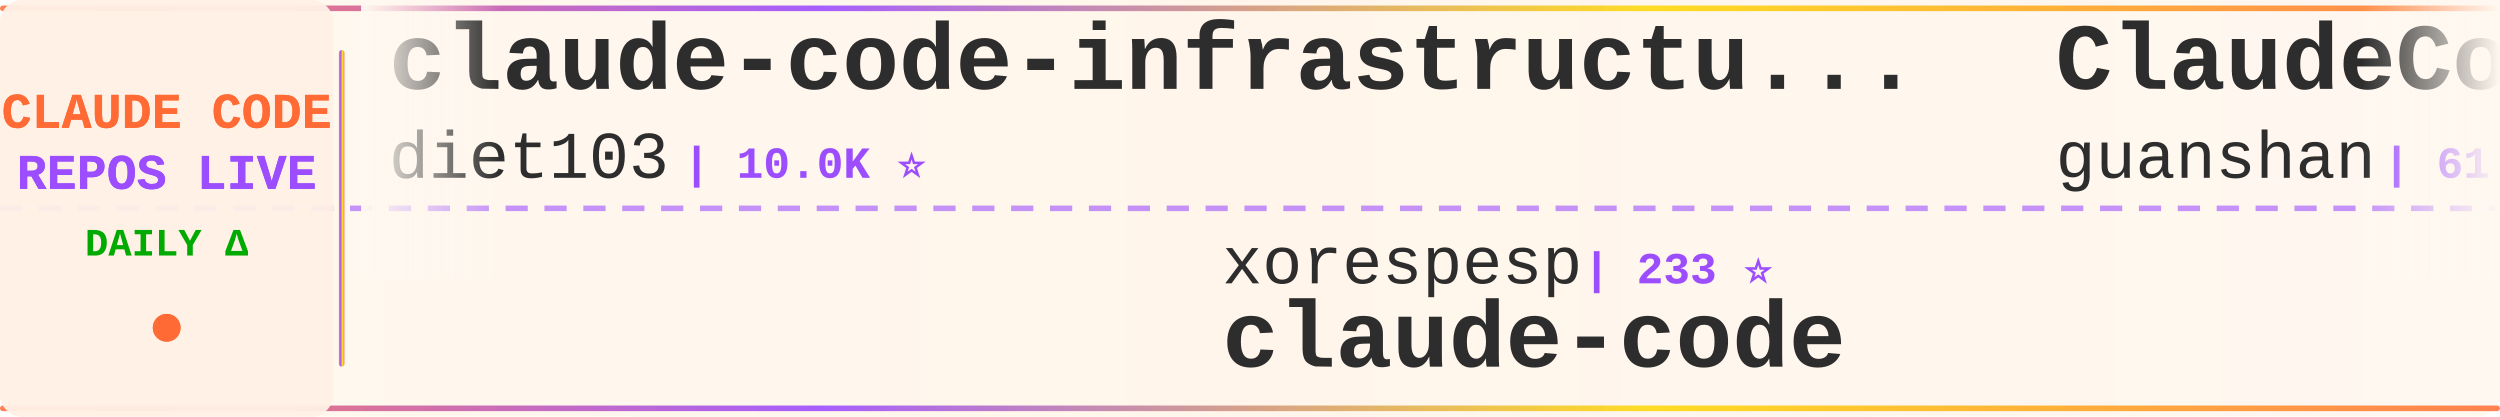
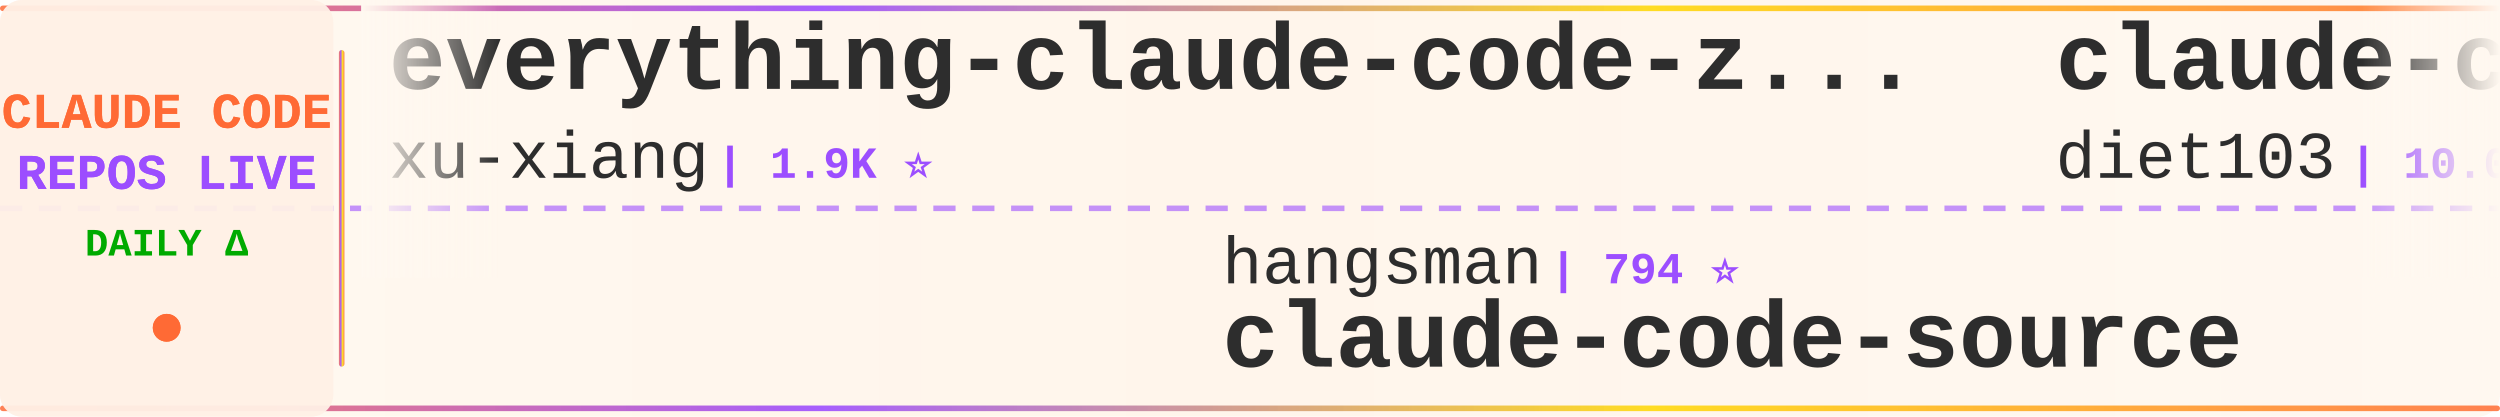
<svg xmlns="http://www.w3.org/2000/svg" width="900" height="150">
  <defs>
    <linearGradient id="tickerBg" x1="0%" y1="0%" x2="100%" y2="0%">
      <stop offset="0%" style="stop-color:#fff8f0;stop-opacity:0.98" />
      <stop offset="50%" style="stop-color:#fff5eb;stop-opacity:1" />
      <stop offset="100%" style="stop-color:#fff8f0;stop-opacity:0.98" />
    </linearGradient>
    <linearGradient id="borderGrad" x1="0%" y1="0%" x2="100%" y2="0%">
      <stop offset="0%" style="stop-color:#FF6B35;stop-opacity:0.85">
        <animate attributeName="stop-opacity" values="0.85;1;0.85" dur="2s" repeatCount="indefinite" />
      </stop>
      <stop offset="33%" style="stop-color:#9C4EFF;stop-opacity:0.9">
        <animate attributeName="stop-opacity" values="0.9;1;0.9" dur="2.2s" repeatCount="indefinite" />
      </stop>
      <stop offset="66%" style="stop-color:#FFD700;stop-opacity:0.85">
        <animate attributeName="stop-opacity" values="0.85;1;0.85" dur="1.8s" repeatCount="indefinite" />
      </stop>
      <stop offset="100%" style="stop-color:#FF6B35;stop-opacity:0.85">
        <animate attributeName="stop-opacity" values="0.85;1;0.85" dur="2s" repeatCount="indefinite" />
      </stop>
    </linearGradient>
    <filter id="textGlow">
      <feGaussianBlur stdDeviation="0.15" result="coloredBlur" />
      <feMerge>
        <feMergeNode in="coloredBlur" />
        <feMergeNode in="SourceGraphic" />
      </feMerge>
    </filter>
    <filter id="metricGlow">
      <feGaussianBlur stdDeviation="0.2" result="coloredBlur" />
      <feMerge>
        <feMergeNode in="coloredBlur" />
        <feMergeNode in="SourceGraphic" />
      </feMerge>
    </filter>
    <linearGradient id="leftFade" x1="0%" y1="0%" x2="100%" y2="0%">
      <stop offset="0%" style="stop-color:#fff8f0;stop-opacity:1" />
      <stop offset="100%" style="stop-color:#fff8f0;stop-opacity:0" />
    </linearGradient>
    <linearGradient id="rightFade" x1="0%" y1="0%" x2="100%" y2="0%">
      <stop offset="0%" style="stop-color:#fff8f0;stop-opacity:0" />
      <stop offset="100%" style="stop-color:#fff8f0;stop-opacity:1" />
    </linearGradient>
  </defs>
  <rect width="900" height="150" fill="url(#tickerBg)" rx="8" />
  <rect x="0" y="2" width="900" height="2" fill="url(#borderGrad)" rx="1" />
  <rect x="0" y="146" width="900" height="2" fill="url(#borderGrad)" rx="1" />
  <line x1="0" y1="75" x2="900" y2="75" stroke="#9C4EFF" stroke-width="2" stroke-dasharray="8 6" opacity="0.6" />
  <rect x="0" y="0" width="120" height="150" fill="#fff0e6" opacity="0.95" rx="8" />
  <text x="60" y="46" font-family="'Courier New', monospace" font-size="18" font-weight="bold" fill="#FF6B35" text-anchor="middle" filter="url(#textGlow)">
    CLAUDE CODE
  </text>
  <text x="60" y="68" font-family="'Courier New', monospace" font-size="18" font-weight="bold" fill="#9C4EFF" text-anchor="middle" filter="url(#textGlow)">
    REPOS LIVE
  </text>
  <text x="60" y="92" font-family="'Courier New', monospace" font-size="14" font-weight="bold" fill="#00aa00" text-anchor="middle">
    DAILY Δ
  </text>
  <circle cx="60" cy="118" r="5" fill="#FF6B35" filter="url(#metricGlow)">
    <animate attributeName="r" values="4;6;4" dur="1.5s" repeatCount="indefinite" />
    <animate attributeName="opacity" values="0.6;1;0.6" dur="1.5s" repeatCount="indefinite" />
  </circle>
  <rect x="122" y="18" width="2" height="114" fill="url(#borderGrad)" rx="1" />
  <clipPath id="tickerClip">
    <rect x="130" y="0" width="770" height="150" />
  </clipPath>
  <g clip-path="url(#tickerClip)">
    <g id="tickerItems">
      <animateTransform attributeName="transform" attributeType="XML" type="translate" from="0 0" to="-3000 0" dur="54s" repeatCount="indefinite" />
      <g transform="translate(0, 0)">
+         <text x="140" y="32" font-family="'Courier New', monospace" font-size="34" font-weight="bold" fill="#2d2d2d">everything-claude-code-z...</text>
+         <text x="140" y="64" font-family="'Courier New', monospace" font-size="24" font-weight="normal" fill="#2d2d2d" opacity="1.0">xu-xiang</text>
+         <text x="258" y="64" font-family="'Courier New', monospace" font-size="16" font-weight="bold" fill="#9C4EFF"> | 1.9K ⭐</text>
+       </g>
+       <g transform="translate(300, 0)">
+         <text x="140" y="102" font-family="'Courier New', monospace" font-size="24" font-weight="normal" fill="#2d2d2d" opacity="1.0">hangsman</text>
+         <text x="258" y="102" font-family="'Courier New', monospace" font-size="16" font-weight="bold" fill="#9C4EFF"> | 794 ⭐</text>
+         <text x="140" y="132" font-family="'Courier New', monospace" font-size="34" font-weight="bold" fill="#2d2d2d">claude-code-source</text>
+       </g>
+       <g transform="translate(600, 0)">
        <text x="140" y="32" font-family="'Courier New', monospace" font-size="34" font-weight="bold" fill="#2d2d2d">claude-code-infrastructu...</text>
        <text x="140" y="64" font-family="'Courier New', monospace" font-size="24" font-weight="normal" fill="#2d2d2d" opacity="1.0">diet103</text>
        <text x="246" y="64" font-family="'Courier New', monospace" font-size="16" font-weight="bold" fill="#9C4EFF"> | 10.0K ⭐</text>
      </g>
-       <g transform="translate(300, 0)">
-         <text x="140" y="102" font-family="'Courier New', monospace" font-size="24" font-weight="normal" fill="#2d2d2d" opacity="1.0">xorespesp</text>
-         <text x="270" y="102" font-family="'Courier New', monospace" font-size="16" font-weight="bold" fill="#9C4EFF"> | 233 ⭐</text>
-         <text x="140" y="132" font-family="'Courier New', monospace" font-size="34" font-weight="bold" fill="#2d2d2d">claude-code</text>
-       </g>
-       <g transform="translate(600, 0)">
-         <text x="140" y="32" font-family="'Courier New', monospace" font-size="34" font-weight="bold" fill="#2d2d2d">ClaudeCode</text>
-         <text x="140" y="64" font-family="'Courier New', monospace" font-size="24" font-weight="normal" fill="#2d2d2d" opacity="1.0">guanshan</text>
-         <text x="258" y="64" font-family="'Courier New', monospace" font-size="16" font-weight="bold" fill="#9C4EFF"> | 61 ⭐</text>
-       </g>
      <g transform="translate(900, 0)">
-         <text x="140" y="102" font-family="'Courier New', monospace" font-size="24" font-weight="normal" fill="#2d2d2d" opacity="1.0">Maciek-roboblog</text>
-         <text x="342" y="102" font-family="'Courier New', monospace" font-size="16" font-weight="bold" fill="#9C4EFF"> | 8.7K ⭐ +1</text>
-         <text x="140" y="132" font-family="'Courier New', monospace" font-size="34" font-weight="bold" fill="#2d2d2d">Claude-Code-Usage-Monito...</text>
+         <text x="140" y="102" font-family="'Courier New', monospace" font-size="24" font-weight="normal" fill="#2d2d2d" opacity="1.0">LING71671</text>
+         <text x="270" y="102" font-family="'Courier New', monospace" font-size="16" font-weight="bold" fill="#9C4EFF"> | 950 ⭐ +1</text>
+         <text x="140" y="132" font-family="'Courier New', monospace" font-size="34" font-weight="bold" fill="#2d2d2d">Open-ClaudeCode</text>
      </g>
      <g transform="translate(1200, 0)">
+         <text x="140" y="32" font-family="'Courier New', monospace" font-size="34" font-weight="bold" fill="#2d2d2d">claude-code-engineering</text>
+         <text x="140" y="64" font-family="'Courier New', monospace" font-size="24" font-weight="normal" fill="#2d2d2d" opacity="1.0">huangjia2019</text>
+         <text x="306" y="64" font-family="'Courier New', monospace" font-size="16" font-weight="bold" fill="#9C4EFF"> | 1.1K ⭐</text>
+       </g>
+       <g transform="translate(1500, 0)">
+         <text x="140" y="102" font-family="'Courier New', monospace" font-size="24" font-weight="normal" fill="#2d2d2d" opacity="1.0">rohitg00</text>
+         <text x="258" y="102" font-family="'Courier New', monospace" font-size="16" font-weight="bold" fill="#9C4EFF"> | 2.6K ⭐</text>
+         <text x="140" y="132" font-family="'Courier New', monospace" font-size="34" font-weight="bold" fill="#2d2d2d">awesome-claude-code-tool...</text>
+       </g>
+       <g transform="translate(1800, 0)">
        <text x="140" y="32" font-family="'Courier New', monospace" font-size="34" font-weight="bold" fill="#2d2d2d">claude-code</text>
        <text x="140" y="64" font-family="'Courier New', monospace" font-size="24" font-weight="normal" fill="#2d2d2d" opacity="1.0">alex000kim</text>
        <text x="282" y="64" font-family="'Courier New', monospace" font-size="16" font-weight="bold" fill="#9C4EFF"> | 234 ⭐</text>
      </g>
-       <g transform="translate(1500, 0)">
-         <text x="140" y="102" font-family="'Courier New', monospace" font-size="24" font-weight="normal" fill="#2d2d2d" opacity="1.0">luyao618</text>
-         <text x="258" y="102" font-family="'Courier New', monospace" font-size="16" font-weight="bold" fill="#9C4EFF"> | 1.7K ⭐</text>
-         <text x="140" y="132" font-family="'Courier New', monospace" font-size="34" font-weight="bold" fill="#2d2d2d">Claude-Code-Source-Study</text>
-       </g>
-       <g transform="translate(1800, 0)">
-         <text x="140" y="32" font-family="'Courier New', monospace" font-size="34" font-weight="bold" fill="#2d2d2d">claude-code-workflows</text>
-         <text x="140" y="64" font-family="'Courier New', monospace" font-size="24" font-weight="normal" fill="#2d2d2d" opacity="1.0">OneRedOak</text>
-         <text x="270" y="64" font-family="'Courier New', monospace" font-size="16" font-weight="bold" fill="#9C4EFF"> | 3.9K ⭐</text>
-       </g>
      <g transform="translate(2100, 0)">
-         <text x="140" y="102" font-family="'Courier New', monospace" font-size="24" font-weight="normal" fill="#2d2d2d" opacity="1.0">Alishahryar1</text>
-         <text x="306" y="102" font-family="'Courier New', monospace" font-size="16" font-weight="bold" fill="#9C4EFF"> | 55.0K ⭐ +33</text>
-         <text x="140" y="132" font-family="'Courier New', monospace" font-size="34" font-weight="bold" fill="#2d2d2d">free-claude-code</text>
+         <text x="140" y="102" font-family="'Courier New', monospace" font-size="24" font-weight="normal" fill="#2d2d2d" opacity="1.0">Piebald-AI</text>
+         <text x="282" y="102" font-family="'Courier New', monospace" font-size="16" font-weight="bold" fill="#9C4EFF"> | 12.7K ⭐ +2</text>
+         <text x="140" y="132" font-family="'Courier New', monospace" font-size="34" font-weight="bold" fill="#2d2d2d">claude-code-system-promp...</text>
      </g>
      <g transform="translate(2400, 0)">
-         <text x="140" y="32" font-family="'Courier New', monospace" font-size="34" font-weight="bold" fill="#2d2d2d">system_prompts_leaks</text>
-         <text x="140" y="64" font-family="'Courier New', monospace" font-size="24" font-weight="normal" fill="#2d2d2d" opacity="1.0">asgeirtj</text>
-         <text x="258" y="64" font-family="'Courier New', monospace" font-size="16" font-weight="bold" fill="#9C4EFF"> | 67.1K ⭐ +17</text>
+         <text x="140" y="32" font-family="'Courier New', monospace" font-size="34" font-weight="bold" fill="#2d2d2d">ClaudeCode-Portable</text>
+         <text x="140" y="64" font-family="'Courier New', monospace" font-size="24" font-weight="normal" fill="#2d2d2d" opacity="1.0">techjarves</text>
+         <text x="282" y="64" font-family="'Courier New', monospace" font-size="16" font-weight="bold" fill="#9C4EFF"> | 1.5K ⭐</text>
      </g>
      <g transform="translate(2700, 0)">
-         <text x="140" y="102" font-family="'Courier New', monospace" font-size="24" font-weight="normal" fill="#2d2d2d" opacity="1.0">ykdojo</text>
-         <text x="234" y="102" font-family="'Courier New', monospace" font-size="16" font-weight="bold" fill="#9C4EFF"> | 10.1K ⭐ +1</text>
-         <text x="140" y="132" font-family="'Courier New', monospace" font-size="34" font-weight="bold" fill="#2d2d2d">claude-code-tips</text>
+         <text x="140" y="102" font-family="'Courier New', monospace" font-size="24" font-weight="normal" fill="#2d2d2d" opacity="1.0">repowise-dev</text>
+         <text x="306" y="102" font-family="'Courier New', monospace" font-size="16" font-weight="bold" fill="#9C4EFF"> | 1.2K ⭐</text>
+         <text x="140" y="132" font-family="'Courier New', monospace" font-size="34" font-weight="bold" fill="#2d2d2d">claude-code-prompts</text>
      </g>
      <g transform="translate(3000, 0)">
+         <text x="140" y="32" font-family="'Courier New', monospace" font-size="34" font-weight="bold" fill="#2d2d2d">everything-claude-code-z...</text>
+         <text x="140" y="64" font-family="'Courier New', monospace" font-size="24" font-weight="normal" fill="#2d2d2d" opacity="1.0">xu-xiang</text>
+         <text x="258" y="64" font-family="'Courier New', monospace" font-size="16" font-weight="bold" fill="#9C4EFF"> | 1.9K ⭐</text>
+       </g>
+       <g transform="translate(3300, 0)">
+         <text x="140" y="102" font-family="'Courier New', monospace" font-size="24" font-weight="normal" fill="#2d2d2d" opacity="1.0">hangsman</text>
+         <text x="258" y="102" font-family="'Courier New', monospace" font-size="16" font-weight="bold" fill="#9C4EFF"> | 794 ⭐</text>
+         <text x="140" y="132" font-family="'Courier New', monospace" font-size="34" font-weight="bold" fill="#2d2d2d">claude-code-source</text>
+       </g>
+       <g transform="translate(3600, 0)">
        <text x="140" y="32" font-family="'Courier New', monospace" font-size="34" font-weight="bold" fill="#2d2d2d">claude-code-infrastructu...</text>
        <text x="140" y="64" font-family="'Courier New', monospace" font-size="24" font-weight="normal" fill="#2d2d2d" opacity="1.0">diet103</text>
        <text x="246" y="64" font-family="'Courier New', monospace" font-size="16" font-weight="bold" fill="#9C4EFF"> | 10.0K ⭐</text>
      </g>
-       <g transform="translate(3300, 0)">
-         <text x="140" y="102" font-family="'Courier New', monospace" font-size="24" font-weight="normal" fill="#2d2d2d" opacity="1.0">xorespesp</text>
-         <text x="270" y="102" font-family="'Courier New', monospace" font-size="16" font-weight="bold" fill="#9C4EFF"> | 233 ⭐</text>
-         <text x="140" y="132" font-family="'Courier New', monospace" font-size="34" font-weight="bold" fill="#2d2d2d">claude-code</text>
-       </g>
-       <g transform="translate(3600, 0)">
-         <text x="140" y="32" font-family="'Courier New', monospace" font-size="34" font-weight="bold" fill="#2d2d2d">ClaudeCode</text>
-         <text x="140" y="64" font-family="'Courier New', monospace" font-size="24" font-weight="normal" fill="#2d2d2d" opacity="1.0">guanshan</text>
-         <text x="258" y="64" font-family="'Courier New', monospace" font-size="16" font-weight="bold" fill="#9C4EFF"> | 61 ⭐</text>
-       </g>
      <g transform="translate(3900, 0)">
-         <text x="140" y="102" font-family="'Courier New', monospace" font-size="24" font-weight="normal" fill="#2d2d2d" opacity="1.0">Maciek-roboblog</text>
-         <text x="342" y="102" font-family="'Courier New', monospace" font-size="16" font-weight="bold" fill="#9C4EFF"> | 8.7K ⭐ +1</text>
-         <text x="140" y="132" font-family="'Courier New', monospace" font-size="34" font-weight="bold" fill="#2d2d2d">Claude-Code-Usage-Monito...</text>
+         <text x="140" y="102" font-family="'Courier New', monospace" font-size="24" font-weight="normal" fill="#2d2d2d" opacity="1.0">LING71671</text>
+         <text x="270" y="102" font-family="'Courier New', monospace" font-size="16" font-weight="bold" fill="#9C4EFF"> | 950 ⭐ +1</text>
+         <text x="140" y="132" font-family="'Courier New', monospace" font-size="34" font-weight="bold" fill="#2d2d2d">Open-ClaudeCode</text>
      </g>
    </g>
  </g>
  <rect x="130" y="0" width="50" height="100" fill="url(#leftFade)" />
  <rect x="850" y="0" width="50" height="100" fill="url(#rightFade)" />
</svg>
